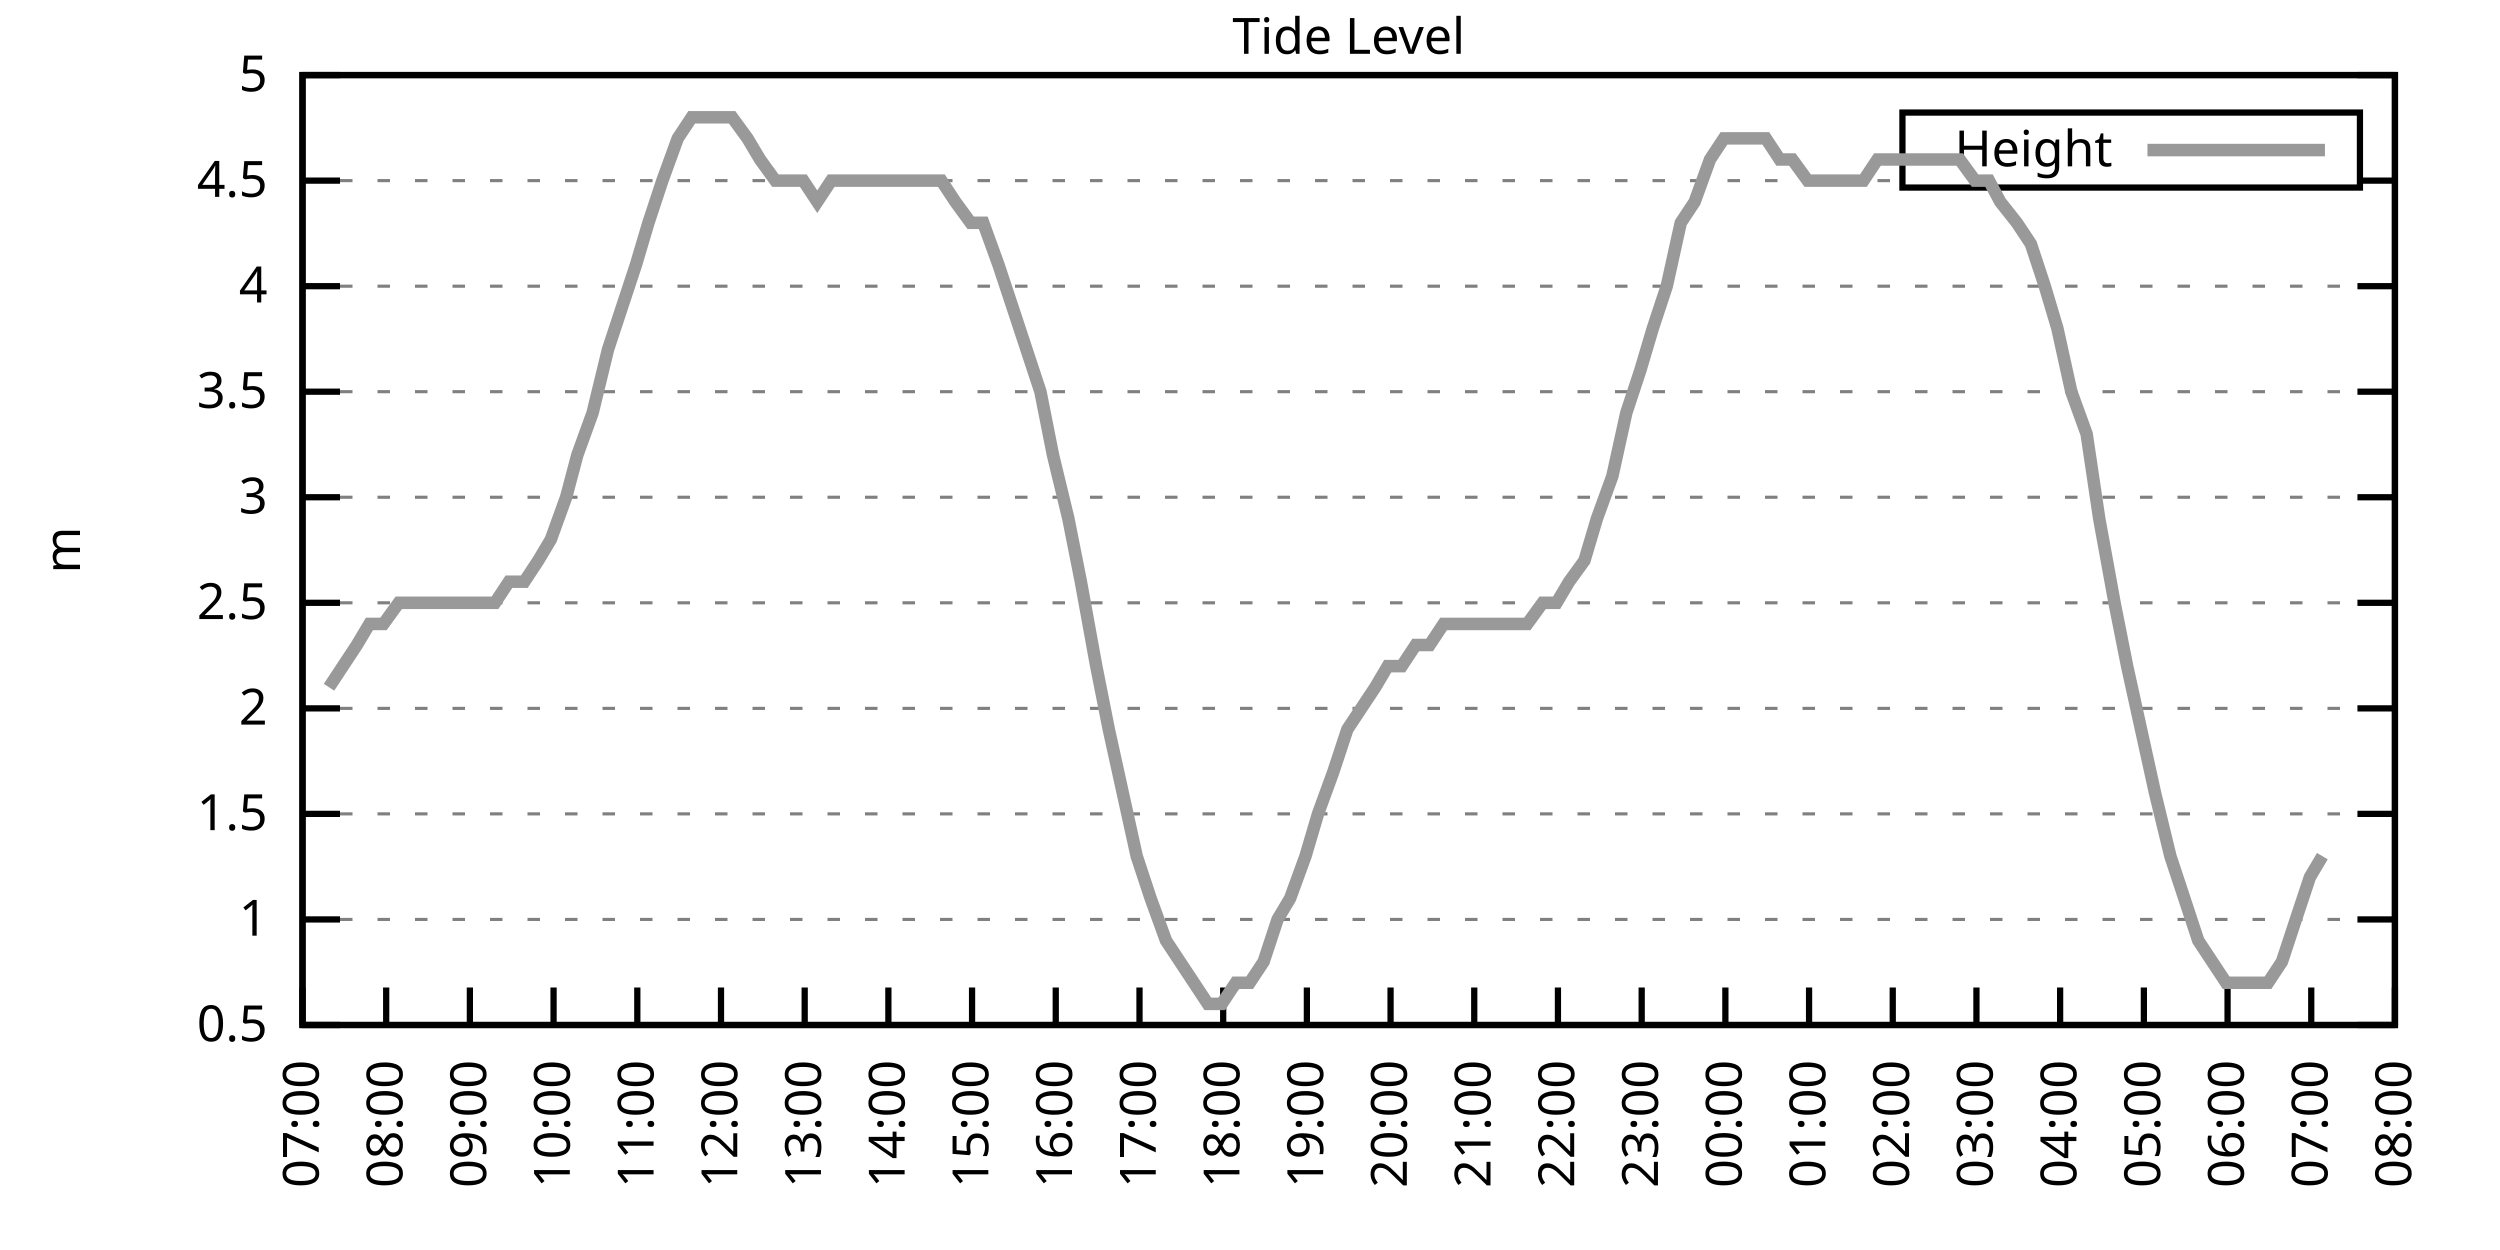
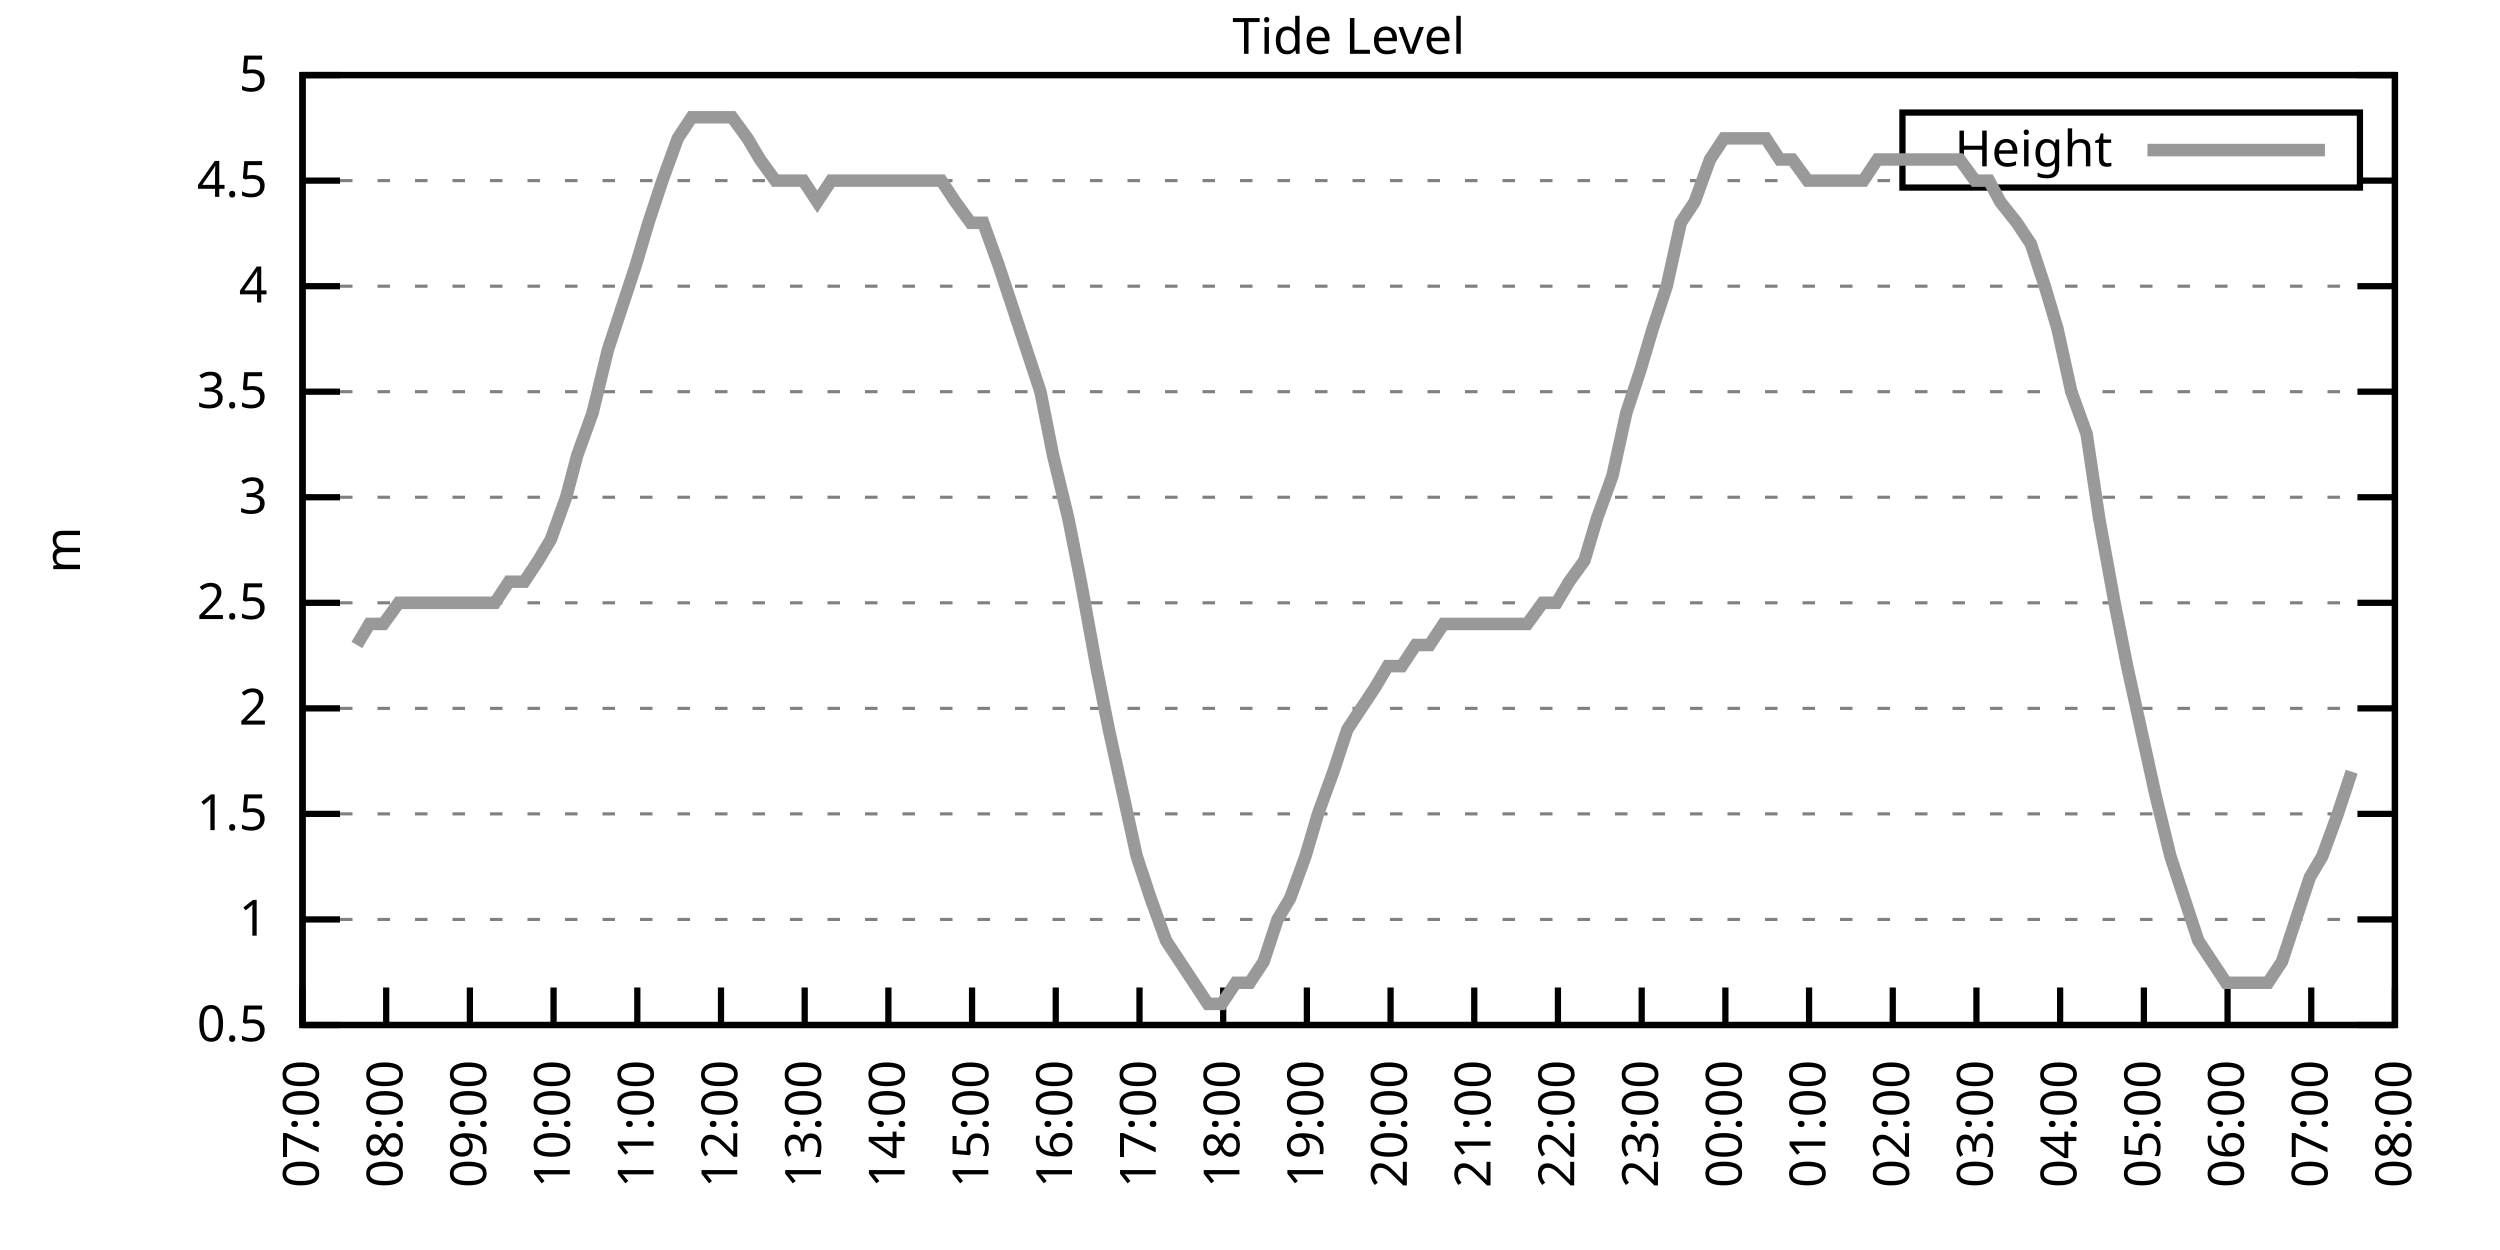
<svg xmlns="http://www.w3.org/2000/svg" xmlns:xlink="http://www.w3.org/1999/xlink" width="400" height="200" viewBox="0 0 400 200">
  <g id="gnuplot_canvas">
    <rect x="0" y="0" width="400" height="200" fill="none" />
    <defs>
      <circle id="gpDot" r="0.5" stroke-width="0.5" stroke="currentColor" />
      <path id="gpPt0" stroke-width="0.333" stroke="currentColor" d="M-1,0 h2 M0,-1 v2" />
      <path id="gpPt1" stroke-width="0.333" stroke="currentColor" d="M-1,-1 L1,1 M1,-1 L-1,1" />
      <path id="gpPt2" stroke-width="0.333" stroke="currentColor" d="M-1,0 L1,0 M0,-1 L0,1 M-1,-1 L1,1 M-1,1 L1,-1" />
      <rect id="gpPt3" stroke-width="0.333" stroke="currentColor" x="-1" y="-1" width="2" height="2" />
      <rect id="gpPt4" stroke-width="0.333" stroke="currentColor" fill="currentColor" x="-1" y="-1" width="2" height="2" />
      <circle id="gpPt5" stroke-width="0.333" stroke="currentColor" cx="0" cy="0" r="1" />
      <use xlink:href="#gpPt5" id="gpPt6" fill="currentColor" stroke="none" />
      <path id="gpPt7" stroke-width="0.333" stroke="currentColor" d="M0,-1.33 L-1.33,0.67 L1.33,0.67 z" />
      <use xlink:href="#gpPt7" id="gpPt8" fill="currentColor" stroke="none" />
      <use xlink:href="#gpPt7" id="gpPt9" stroke="currentColor" transform="rotate(180)" />
      <use xlink:href="#gpPt9" id="gpPt10" fill="currentColor" stroke="none" />
      <use xlink:href="#gpPt3" id="gpPt11" stroke="currentColor" transform="rotate(45)" />
      <use xlink:href="#gpPt11" id="gpPt12" fill="currentColor" stroke="none" />
      <path id="gpPt13" stroke-width="0.333" stroke="currentColor" d="M0,1.330 L1.265,0.411 L0.782,-1.067 L-0.782,-1.076 L-1.265,0.411 z" />
      <use xlink:href="#gpPt13" id="gpPt14" fill="currentColor" stroke="none" />
      <filter id="textbox" filterUnits="objectBoundingBox" x="0" y="0" height="1" width="1">
        <feFlood flood-color="white" flood-opacity="1" result="bgnd" />
        <feComposite in="SourceGraphic" in2="bgnd" operator="atop" />
      </filter>
      <filter id="greybox" filterUnits="objectBoundingBox" x="0" y="0" height="1" width="1">
        <feFlood flood-color="lightgrey" flood-opacity="1" result="grey" />
        <feComposite in="SourceGraphic" in2="grey" operator="atop" />
      </filter>
    </defs>
    <g fill="none" color="white" stroke="currentColor" stroke-width="1.00" stroke-linecap="butt" stroke-linejoin="miter">
</g>
    <g fill="none" color="black" stroke="currentColor" stroke-width="1.00" stroke-linecap="butt" stroke-linejoin="miter">
      <g stroke="none" shape-rendering="crispEdges">
        <polygon fill="rgb(255, 255, 255)" points="48.40,164.00 383.18,164.00 383.18,12.02 48.40,12.02 " />
      </g>
    </g>
    <g fill="none" color="black" stroke="currentColor" stroke-width="1.00" stroke-linecap="butt" stroke-linejoin="miter">
</g>
    <g fill="none" color="black" stroke="black" stroke-width="0.50" stroke-linecap="butt" stroke-linejoin="miter">
</g>
    <g fill="none" color="gray" stroke="currentColor" stroke-width="0.50" stroke-linecap="butt" stroke-linejoin="miter">
      <path stroke="gray" stroke-dasharray="2,4" class="gridline" d="M48.40,164.00 L383.19,164.00  " />
    </g>
    <g fill="none" color="gray" stroke="gray" stroke-width="1.00" stroke-linecap="butt" stroke-linejoin="miter">
</g>
    <g fill="none" color="black" stroke="currentColor" stroke-width="1.00" stroke-linecap="butt" stroke-linejoin="miter">
      <path stroke="black" d="M48.40,164.00 L54.40,164.00 M383.19,164.00 L377.19,164.00  " />
      <g transform="translate(42.80,166.60)" stroke="none" fill="black" font-family="Sans" font-size="8.00" text-anchor="end">
        <text>
          <tspan font-family="Sans"> 0.5</tspan>
        </text>
      </g>
    </g>
    <g fill="none" color="black" stroke="currentColor" stroke-width="1.00" stroke-linecap="butt" stroke-linejoin="miter">
</g>
    <g fill="none" color="black" stroke="black" stroke-width="0.50" stroke-linecap="butt" stroke-linejoin="miter">
</g>
    <g fill="none" color="gray" stroke="currentColor" stroke-width="0.50" stroke-linecap="butt" stroke-linejoin="miter">
      <path stroke="gray" stroke-dasharray="2,4" class="gridline" d="M48.40,147.11 L383.19,147.11  " />
    </g>
    <g fill="none" color="gray" stroke="gray" stroke-width="1.00" stroke-linecap="butt" stroke-linejoin="miter">
</g>
    <g fill="none" color="black" stroke="currentColor" stroke-width="1.00" stroke-linecap="butt" stroke-linejoin="miter">
      <path stroke="black" d="M48.40,147.11 L54.40,147.11 M383.19,147.11 L377.19,147.11  " />
      <g transform="translate(42.80,149.71)" stroke="none" fill="black" font-family="Sans" font-size="8.00" text-anchor="end">
        <text>
          <tspan font-family="Sans"> 1</tspan>
        </text>
      </g>
    </g>
    <g fill="none" color="black" stroke="currentColor" stroke-width="1.00" stroke-linecap="butt" stroke-linejoin="miter">
</g>
    <g fill="none" color="black" stroke="black" stroke-width="0.50" stroke-linecap="butt" stroke-linejoin="miter">
</g>
    <g fill="none" color="gray" stroke="currentColor" stroke-width="0.50" stroke-linecap="butt" stroke-linejoin="miter">
      <path stroke="gray" stroke-dasharray="2,4" class="gridline" d="M48.40,130.22 L383.19,130.22  " />
    </g>
    <g fill="none" color="gray" stroke="gray" stroke-width="1.00" stroke-linecap="butt" stroke-linejoin="miter">
</g>
    <g fill="none" color="black" stroke="currentColor" stroke-width="1.00" stroke-linecap="butt" stroke-linejoin="miter">
      <path stroke="black" d="M48.40,130.22 L54.40,130.22 M383.19,130.22 L377.19,130.22  " />
      <g transform="translate(42.80,132.82)" stroke="none" fill="black" font-family="Sans" font-size="8.00" text-anchor="end">
        <text>
          <tspan font-family="Sans"> 1.5</tspan>
        </text>
      </g>
    </g>
    <g fill="none" color="black" stroke="currentColor" stroke-width="1.00" stroke-linecap="butt" stroke-linejoin="miter">
</g>
    <g fill="none" color="black" stroke="black" stroke-width="0.50" stroke-linecap="butt" stroke-linejoin="miter">
</g>
    <g fill="none" color="gray" stroke="currentColor" stroke-width="0.50" stroke-linecap="butt" stroke-linejoin="miter">
      <path stroke="gray" stroke-dasharray="2,4" class="gridline" d="M48.40,113.34 L383.19,113.34  " />
    </g>
    <g fill="none" color="gray" stroke="gray" stroke-width="1.00" stroke-linecap="butt" stroke-linejoin="miter">
</g>
    <g fill="none" color="black" stroke="currentColor" stroke-width="1.00" stroke-linecap="butt" stroke-linejoin="miter">
      <path stroke="black" d="M48.40,113.34 L54.40,113.34 M383.19,113.34 L377.19,113.34  " />
      <g transform="translate(42.80,115.94)" stroke="none" fill="black" font-family="Sans" font-size="8.00" text-anchor="end">
        <text>
          <tspan font-family="Sans"> 2</tspan>
        </text>
      </g>
    </g>
    <g fill="none" color="black" stroke="currentColor" stroke-width="1.00" stroke-linecap="butt" stroke-linejoin="miter">
</g>
    <g fill="none" color="black" stroke="black" stroke-width="0.50" stroke-linecap="butt" stroke-linejoin="miter">
</g>
    <g fill="none" color="gray" stroke="currentColor" stroke-width="0.50" stroke-linecap="butt" stroke-linejoin="miter">
      <path stroke="gray" stroke-dasharray="2,4" class="gridline" d="M48.40,96.45 L383.19,96.45  " />
    </g>
    <g fill="none" color="gray" stroke="gray" stroke-width="1.00" stroke-linecap="butt" stroke-linejoin="miter">
</g>
    <g fill="none" color="black" stroke="currentColor" stroke-width="1.00" stroke-linecap="butt" stroke-linejoin="miter">
      <path stroke="black" d="M48.40,96.45 L54.40,96.45 M383.19,96.45 L377.19,96.45  " />
      <g transform="translate(42.80,99.05)" stroke="none" fill="black" font-family="Sans" font-size="8.00" text-anchor="end">
        <text>
          <tspan font-family="Sans"> 2.5</tspan>
        </text>
      </g>
    </g>
    <g fill="none" color="black" stroke="currentColor" stroke-width="1.00" stroke-linecap="butt" stroke-linejoin="miter">
</g>
    <g fill="none" color="black" stroke="black" stroke-width="0.50" stroke-linecap="butt" stroke-linejoin="miter">
</g>
    <g fill="none" color="gray" stroke="currentColor" stroke-width="0.50" stroke-linecap="butt" stroke-linejoin="miter">
      <path stroke="gray" stroke-dasharray="2,4" class="gridline" d="M48.40,79.56 L383.19,79.56  " />
    </g>
    <g fill="none" color="gray" stroke="gray" stroke-width="1.00" stroke-linecap="butt" stroke-linejoin="miter">
</g>
    <g fill="none" color="black" stroke="currentColor" stroke-width="1.00" stroke-linecap="butt" stroke-linejoin="miter">
      <path stroke="black" d="M48.40,79.56 L54.40,79.56 M383.19,79.56 L377.19,79.56  " />
      <g transform="translate(42.80,82.16)" stroke="none" fill="black" font-family="Sans" font-size="8.00" text-anchor="end">
        <text>
          <tspan font-family="Sans"> 3</tspan>
        </text>
      </g>
    </g>
    <g fill="none" color="black" stroke="currentColor" stroke-width="1.00" stroke-linecap="butt" stroke-linejoin="miter">
</g>
    <g fill="none" color="black" stroke="black" stroke-width="0.50" stroke-linecap="butt" stroke-linejoin="miter">
</g>
    <g fill="none" color="gray" stroke="currentColor" stroke-width="0.50" stroke-linecap="butt" stroke-linejoin="miter">
      <path stroke="gray" stroke-dasharray="2,4" class="gridline" d="M48.40,62.67 L383.19,62.67  " />
    </g>
    <g fill="none" color="gray" stroke="gray" stroke-width="1.00" stroke-linecap="butt" stroke-linejoin="miter">
</g>
    <g fill="none" color="black" stroke="currentColor" stroke-width="1.00" stroke-linecap="butt" stroke-linejoin="miter">
      <path stroke="black" d="M48.40,62.67 L54.40,62.67 M383.19,62.67 L377.19,62.67  " />
      <g transform="translate(42.80,65.27)" stroke="none" fill="black" font-family="Sans" font-size="8.00" text-anchor="end">
        <text>
          <tspan font-family="Sans"> 3.5</tspan>
        </text>
      </g>
    </g>
    <g fill="none" color="black" stroke="currentColor" stroke-width="1.00" stroke-linecap="butt" stroke-linejoin="miter">
</g>
    <g fill="none" color="black" stroke="black" stroke-width="0.50" stroke-linecap="butt" stroke-linejoin="miter">
</g>
    <g fill="none" color="gray" stroke="currentColor" stroke-width="0.50" stroke-linecap="butt" stroke-linejoin="miter">
      <path stroke="gray" stroke-dasharray="2,4" class="gridline" d="M48.40,45.79 L383.19,45.79  " />
    </g>
    <g fill="none" color="gray" stroke="gray" stroke-width="1.00" stroke-linecap="butt" stroke-linejoin="miter">
</g>
    <g fill="none" color="black" stroke="currentColor" stroke-width="1.00" stroke-linecap="butt" stroke-linejoin="miter">
      <path stroke="black" d="M48.40,45.79 L54.40,45.79 M383.19,45.79 L377.19,45.79  " />
      <g transform="translate(42.80,48.39)" stroke="none" fill="black" font-family="Sans" font-size="8.00" text-anchor="end">
        <text>
          <tspan font-family="Sans"> 4</tspan>
        </text>
      </g>
    </g>
    <g fill="none" color="black" stroke="currentColor" stroke-width="1.00" stroke-linecap="butt" stroke-linejoin="miter">
</g>
    <g fill="none" color="black" stroke="black" stroke-width="0.50" stroke-linecap="butt" stroke-linejoin="miter">
</g>
    <g fill="none" color="gray" stroke="currentColor" stroke-width="0.50" stroke-linecap="butt" stroke-linejoin="miter">
      <path stroke="gray" stroke-dasharray="2,4" class="gridline" d="M48.40,28.90 L304.39,28.90 M377.59,28.90 L383.19,28.90  " />
    </g>
    <g fill="none" color="gray" stroke="gray" stroke-width="1.00" stroke-linecap="butt" stroke-linejoin="miter">
</g>
    <g fill="none" color="black" stroke="currentColor" stroke-width="1.00" stroke-linecap="butt" stroke-linejoin="miter">
      <path stroke="black" d="M48.40,28.90 L54.40,28.90 M383.19,28.90 L377.19,28.90  " />
      <g transform="translate(42.80,31.50)" stroke="none" fill="black" font-family="Sans" font-size="8.00" text-anchor="end">
        <text>
          <tspan font-family="Sans"> 4.5</tspan>
        </text>
      </g>
    </g>
    <g fill="none" color="black" stroke="currentColor" stroke-width="1.00" stroke-linecap="butt" stroke-linejoin="miter">
</g>
    <g fill="none" color="black" stroke="black" stroke-width="0.50" stroke-linecap="butt" stroke-linejoin="miter">
</g>
    <g fill="none" color="gray" stroke="currentColor" stroke-width="0.50" stroke-linecap="butt" stroke-linejoin="miter">
      <path stroke="gray" stroke-dasharray="2,4" class="gridline" d="M48.40,12.01 L383.19,12.01  " />
    </g>
    <g fill="none" color="gray" stroke="gray" stroke-width="1.00" stroke-linecap="butt" stroke-linejoin="miter">
</g>
    <g fill="none" color="black" stroke="currentColor" stroke-width="1.00" stroke-linecap="butt" stroke-linejoin="miter">
      <path stroke="black" d="M48.40,12.01 L54.40,12.01 M383.19,12.01 L377.19,12.01  " />
      <g transform="translate(42.80,14.61)" stroke="none" fill="black" font-family="Sans" font-size="8.00" text-anchor="end">
        <text>
          <tspan font-family="Sans"> 5</tspan>
        </text>
      </g>
    </g>
    <g fill="none" color="black" stroke="currentColor" stroke-width="1.00" stroke-linecap="butt" stroke-linejoin="miter">
      <path stroke="black" d="M48.40,164.00 L48.40,158.00  " />
      <g transform="translate(51.00,169.60) rotate(270.00)" stroke="none" fill="black" font-family="Sans" font-size="8.00" text-anchor="end">
        <text>
          <tspan font-family="Sans">07:00</tspan>
        </text>
      </g>
    </g>
    <g fill="none" color="black" stroke="currentColor" stroke-width="1.00" stroke-linecap="butt" stroke-linejoin="miter">
      <path stroke="black" d="M61.79,164.00 L61.79,158.00  " />
      <g transform="translate(64.39,169.60) rotate(270.00)" stroke="none" fill="black" font-family="Sans" font-size="8.00" text-anchor="end">
        <text>
          <tspan font-family="Sans">08:00</tspan>
        </text>
      </g>
    </g>
    <g fill="none" color="black" stroke="currentColor" stroke-width="1.00" stroke-linecap="butt" stroke-linejoin="miter">
      <path stroke="black" d="M75.18,164.00 L75.18,158.00  " />
      <g transform="translate(77.78,169.60) rotate(270.00)" stroke="none" fill="black" font-family="Sans" font-size="8.00" text-anchor="end">
        <text>
          <tspan font-family="Sans">09:00</tspan>
        </text>
      </g>
    </g>
    <g fill="none" color="black" stroke="currentColor" stroke-width="1.00" stroke-linecap="butt" stroke-linejoin="miter">
      <path stroke="black" d="M88.57,164.00 L88.57,158.00  " />
      <g transform="translate(91.17,169.60) rotate(270.00)" stroke="none" fill="black" font-family="Sans" font-size="8.00" text-anchor="end">
        <text>
          <tspan font-family="Sans">10:00</tspan>
        </text>
      </g>
    </g>
    <g fill="none" color="black" stroke="currentColor" stroke-width="1.00" stroke-linecap="butt" stroke-linejoin="miter">
      <path stroke="black" d="M101.97,164.00 L101.97,158.00  " />
      <g transform="translate(104.57,169.60) rotate(270.00)" stroke="none" fill="black" font-family="Sans" font-size="8.00" text-anchor="end">
        <text>
          <tspan font-family="Sans">11:00</tspan>
        </text>
      </g>
    </g>
    <g fill="none" color="black" stroke="currentColor" stroke-width="1.00" stroke-linecap="butt" stroke-linejoin="miter">
      <path stroke="black" d="M115.36,164.00 L115.36,158.00  " />
      <g transform="translate(117.96,169.60) rotate(270.00)" stroke="none" fill="black" font-family="Sans" font-size="8.00" text-anchor="end">
        <text>
          <tspan font-family="Sans">12:00</tspan>
        </text>
      </g>
    </g>
    <g fill="none" color="black" stroke="currentColor" stroke-width="1.00" stroke-linecap="butt" stroke-linejoin="miter">
      <path stroke="black" d="M128.75,164.00 L128.75,158.00  " />
      <g transform="translate(131.35,169.60) rotate(270.00)" stroke="none" fill="black" font-family="Sans" font-size="8.00" text-anchor="end">
        <text>
          <tspan font-family="Sans">13:00</tspan>
        </text>
      </g>
    </g>
    <g fill="none" color="black" stroke="currentColor" stroke-width="1.00" stroke-linecap="butt" stroke-linejoin="miter">
      <path stroke="black" d="M142.14,164.00 L142.14,158.00  " />
      <g transform="translate(144.74,169.60) rotate(270.00)" stroke="none" fill="black" font-family="Sans" font-size="8.00" text-anchor="end">
        <text>
          <tspan font-family="Sans">14:00</tspan>
        </text>
      </g>
    </g>
    <g fill="none" color="black" stroke="currentColor" stroke-width="1.00" stroke-linecap="butt" stroke-linejoin="miter">
      <path stroke="black" d="M155.53,164.00 L155.53,158.00  " />
      <g transform="translate(158.13,169.60) rotate(270.00)" stroke="none" fill="black" font-family="Sans" font-size="8.00" text-anchor="end">
        <text>
          <tspan font-family="Sans">15:00</tspan>
        </text>
      </g>
    </g>
    <g fill="none" color="black" stroke="currentColor" stroke-width="1.00" stroke-linecap="butt" stroke-linejoin="miter">
      <path stroke="black" d="M168.92,164.00 L168.92,158.00  " />
      <g transform="translate(171.52,169.60) rotate(270.00)" stroke="none" fill="black" font-family="Sans" font-size="8.00" text-anchor="end">
        <text>
          <tspan font-family="Sans">16:00</tspan>
        </text>
      </g>
    </g>
    <g fill="none" color="black" stroke="currentColor" stroke-width="1.00" stroke-linecap="butt" stroke-linejoin="miter">
      <path stroke="black" d="M182.32,164.00 L182.32,158.00  " />
      <g transform="translate(184.92,169.60) rotate(270.00)" stroke="none" fill="black" font-family="Sans" font-size="8.00" text-anchor="end">
        <text>
          <tspan font-family="Sans">17:00</tspan>
        </text>
      </g>
    </g>
    <g fill="none" color="black" stroke="currentColor" stroke-width="1.00" stroke-linecap="butt" stroke-linejoin="miter">
      <path stroke="black" d="M195.71,164.00 L195.71,158.00  " />
      <g transform="translate(198.31,169.60) rotate(270.00)" stroke="none" fill="black" font-family="Sans" font-size="8.00" text-anchor="end">
        <text>
          <tspan font-family="Sans">18:00</tspan>
        </text>
      </g>
    </g>
    <g fill="none" color="black" stroke="currentColor" stroke-width="1.00" stroke-linecap="butt" stroke-linejoin="miter">
      <path stroke="black" d="M209.10,164.00 L209.10,158.00  " />
      <g transform="translate(211.70,169.60) rotate(270.00)" stroke="none" fill="black" font-family="Sans" font-size="8.00" text-anchor="end">
        <text>
          <tspan font-family="Sans">19:00</tspan>
        </text>
      </g>
    </g>
    <g fill="none" color="black" stroke="currentColor" stroke-width="1.00" stroke-linecap="butt" stroke-linejoin="miter">
      <path stroke="black" d="M222.49,164.00 L222.49,158.00  " />
      <g transform="translate(225.09,169.60) rotate(270.00)" stroke="none" fill="black" font-family="Sans" font-size="8.00" text-anchor="end">
        <text>
          <tspan font-family="Sans">20:00</tspan>
        </text>
      </g>
    </g>
    <g fill="none" color="black" stroke="currentColor" stroke-width="1.00" stroke-linecap="butt" stroke-linejoin="miter">
      <path stroke="black" d="M235.88,164.00 L235.88,158.00  " />
      <g transform="translate(238.48,169.60) rotate(270.00)" stroke="none" fill="black" font-family="Sans" font-size="8.00" text-anchor="end">
        <text>
          <tspan font-family="Sans">21:00</tspan>
        </text>
      </g>
    </g>
    <g fill="none" color="black" stroke="currentColor" stroke-width="1.00" stroke-linecap="butt" stroke-linejoin="miter">
      <path stroke="black" d="M249.27,164.00 L249.27,158.00  " />
      <g transform="translate(251.87,169.60) rotate(270.00)" stroke="none" fill="black" font-family="Sans" font-size="8.00" text-anchor="end">
        <text>
          <tspan font-family="Sans">22:00</tspan>
        </text>
      </g>
    </g>
    <g fill="none" color="black" stroke="currentColor" stroke-width="1.00" stroke-linecap="butt" stroke-linejoin="miter">
      <path stroke="black" d="M262.67,164.00 L262.67,158.00  " />
      <g transform="translate(265.27,169.60) rotate(270.00)" stroke="none" fill="black" font-family="Sans" font-size="8.00" text-anchor="end">
        <text>
          <tspan font-family="Sans">23:00</tspan>
        </text>
      </g>
    </g>
    <g fill="none" color="black" stroke="currentColor" stroke-width="1.00" stroke-linecap="butt" stroke-linejoin="miter">
      <path stroke="black" d="M276.06,164.00 L276.06,158.00  " />
      <g transform="translate(278.66,169.60) rotate(270.00)" stroke="none" fill="black" font-family="Sans" font-size="8.00" text-anchor="end">
        <text>
          <tspan font-family="Sans">00:00</tspan>
        </text>
      </g>
    </g>
    <g fill="none" color="black" stroke="currentColor" stroke-width="1.00" stroke-linecap="butt" stroke-linejoin="miter">
      <path stroke="black" d="M289.45,164.00 L289.45,158.00  " />
      <g transform="translate(292.05,169.60) rotate(270.00)" stroke="none" fill="black" font-family="Sans" font-size="8.00" text-anchor="end">
        <text>
          <tspan font-family="Sans">01:00</tspan>
        </text>
      </g>
    </g>
    <g fill="none" color="black" stroke="currentColor" stroke-width="1.00" stroke-linecap="butt" stroke-linejoin="miter">
      <path stroke="black" d="M302.84,164.00 L302.84,158.00  " />
      <g transform="translate(305.44,169.60) rotate(270.00)" stroke="none" fill="black" font-family="Sans" font-size="8.00" text-anchor="end">
        <text>
          <tspan font-family="Sans">02:00</tspan>
        </text>
      </g>
    </g>
    <g fill="none" color="black" stroke="currentColor" stroke-width="1.00" stroke-linecap="butt" stroke-linejoin="miter">
      <path stroke="black" d="M316.23,164.00 L316.23,158.00  " />
      <g transform="translate(318.83,169.60) rotate(270.00)" stroke="none" fill="black" font-family="Sans" font-size="8.00" text-anchor="end">
        <text>
          <tspan font-family="Sans">03:00</tspan>
        </text>
      </g>
    </g>
    <g fill="none" color="black" stroke="currentColor" stroke-width="1.00" stroke-linecap="butt" stroke-linejoin="miter">
      <path stroke="black" d="M329.62,164.00 L329.62,158.00  " />
      <g transform="translate(332.22,169.60) rotate(270.00)" stroke="none" fill="black" font-family="Sans" font-size="8.00" text-anchor="end">
        <text>
          <tspan font-family="Sans">04:00</tspan>
        </text>
      </g>
    </g>
    <g fill="none" color="black" stroke="currentColor" stroke-width="1.00" stroke-linecap="butt" stroke-linejoin="miter">
      <path stroke="black" d="M343.02,164.00 L343.02,158.00  " />
      <g transform="translate(345.62,169.60) rotate(270.00)" stroke="none" fill="black" font-family="Sans" font-size="8.00" text-anchor="end">
        <text>
          <tspan font-family="Sans">05:00</tspan>
        </text>
      </g>
    </g>
    <g fill="none" color="black" stroke="currentColor" stroke-width="1.00" stroke-linecap="butt" stroke-linejoin="miter">
      <path stroke="black" d="M356.41,164.00 L356.41,158.00  " />
      <g transform="translate(359.01,169.60) rotate(270.00)" stroke="none" fill="black" font-family="Sans" font-size="8.00" text-anchor="end">
        <text>
          <tspan font-family="Sans">06:00</tspan>
        </text>
      </g>
    </g>
    <g fill="none" color="black" stroke="currentColor" stroke-width="1.00" stroke-linecap="butt" stroke-linejoin="miter">
      <path stroke="black" d="M369.80,164.00 L369.80,158.00  " />
      <g transform="translate(372.40,169.60) rotate(270.00)" stroke="none" fill="black" font-family="Sans" font-size="8.00" text-anchor="end">
        <text>
          <tspan font-family="Sans">07:00</tspan>
        </text>
      </g>
    </g>
    <g fill="none" color="black" stroke="currentColor" stroke-width="1.00" stroke-linecap="butt" stroke-linejoin="miter">
      <path stroke="black" d="M383.19,164.00 L383.19,158.00  " />
      <g transform="translate(385.79,169.60) rotate(270.00)" stroke="none" fill="black" font-family="Sans" font-size="8.00" text-anchor="end">
        <text>
          <tspan font-family="Sans">08:00</tspan>
        </text>
      </g>
    </g>
    <g fill="none" color="black" stroke="currentColor" stroke-width="1.00" stroke-linecap="butt" stroke-linejoin="miter">
</g>
    <g fill="none" color="black" stroke="currentColor" stroke-width="1.00" stroke-linecap="butt" stroke-linejoin="miter">
      <path stroke="black" d="M48.40,12.01 L48.40,164.00 L383.19,164.00 L383.19,12.01 L48.40,12.01 Z  " />
    </g>
    <g fill="none" color="black" stroke="currentColor" stroke-width="1.00" stroke-linecap="butt" stroke-linejoin="miter">
</g>
    <g fill="none" color="black" stroke="currentColor" stroke-width="1.00" stroke-linecap="butt" stroke-linejoin="miter">
      <path stroke="black" d="M304.39,30.01 L304.39,18.01 L377.59,18.01 L377.59,30.01 L304.39,30.01 Z  " />
    </g>
    <g id="Tide_level_plot_1">
      <g fill="none" color="white" stroke="black" stroke-width="2.00" stroke-linecap="butt" stroke-linejoin="miter">
</g>
      <g fill="none" color="black" stroke="currentColor" stroke-width="2.00" stroke-linecap="butt" stroke-linejoin="miter">
        <g transform="translate(337.99,26.61)" stroke="none" fill="black" font-family="Sans" font-size="8.00" text-anchor="end">
          <text>
            <tspan font-family="Sans">Height</tspan>
          </text>
        </g>
      </g>
      <g fill="none" color="black" stroke="currentColor" stroke-width="2.00" stroke-linecap="butt" stroke-linejoin="miter">
-         <path stroke="rgb(153, 153, 153)" d="M343.59,24.01 L371.99,24.01 M52.64,109.96 L54.87,106.58 L57.10,103.20 L59.11,99.83 L61.35,99.83 L63.80,96.45   L66.03,96.45 L68.26,96.45 L70.50,96.45 L72.50,96.45 L74.74,96.45 L76.97,96.45 L79.20,96.45 L81.43,93.07   L83.89,93.07 L86.12,89.69 L88.13,86.32 L90.58,79.56 L92.37,72.81 L94.82,66.05 L97.28,55.92 L99.51,49.16   L101.74,42.41 L103.75,35.65 L105.98,28.90 L108.44,22.14 L110.67,18.77 L112.90,18.77 L114.91,18.77 L117.14,18.77   L119.60,22.14 L121.61,25.52 L124.06,28.90 L126.29,28.90 L128.53,28.90 L130.76,32.28 L132.99,28.90 L135.22,28.90   L137.23,28.90 L139.69,28.90 L141.69,28.90 L144.15,28.90 L146.16,28.90 L148.39,28.90 L150.62,28.90 L152.85,32.28   L155.31,35.65 L157.32,35.65 L159.77,42.41 L162.01,49.16 L164.24,55.92 L166.47,62.67 L168.48,72.81 L170.93,82.94   L172.94,93.07 L175.40,106.58 L177.41,116.71 L179.64,126.85 L181.87,136.98 L184.10,143.73 L186.56,150.49 L188.79,153.87   L191.02,157.24 L193.25,160.62 L195.48,160.62 L197.72,157.24 L199.95,157.24 L202.18,153.87 L204.41,147.11 L206.42,143.73   L208.88,136.98 L210.88,130.22 L213.34,123.47 L215.57,116.71 L217.80,113.34 L220.04,109.96 L222.04,106.58 L224.28,106.58   L226.51,103.20 L228.74,103.20 L230.97,99.83 L233.20,99.83 L235.66,99.83 L237.67,99.83 L239.90,99.83 L242.13,99.83   L244.36,99.83 L246.82,96.45 L249.05,96.45 L251.06,93.07 L253.51,89.69 L255.52,82.94 L257.98,76.18 L260.21,66.05   L262.44,59.30 L264.45,52.54 L266.68,45.79 L268.92,35.65 L271.15,32.28 L273.60,25.52 L275.83,22.14 L278.07,22.14   L280.30,22.14 L282.53,22.14 L284.76,25.52 L286.77,25.52 L289.23,28.90 L291.46,28.90 L293.69,28.90 L295.92,28.90   L298.15,28.90 L300.39,25.52 L302.39,25.52 L304.63,25.52 L307.08,25.52 L309.31,25.52 L311.54,25.52 L313.55,25.52   L316.01,28.90 L318.24,28.90 L320.03,32.28 L322.70,35.65 L324.94,39.03 L327.17,45.79 L329.18,52.54 L331.41,62.67   L333.86,69.43 L335.87,82.94 L338.33,96.45 L340.34,106.58 L344.80,126.85 L347.26,136.98 L349.49,143.73 L351.72,150.49   L353.95,153.87 L356.18,157.24 L358.42,157.24 L360.65,157.24 L362.88,157.24 L365.11,153.87 L367.34,147.11 L369.58,140.36   L371.58,136.98  " />
+         <path stroke="rgb(153, 153, 153)" d="M343.59,24.01 L371.99,24.01 M57.10,103.20 L59.11,99.83 L61.35,99.83 L63.80,96.45 L66.03,96.45 L68.26,96.45   L70.50,96.45 L72.50,96.45 L74.74,96.45 L76.97,96.45 L79.20,96.45 L81.43,93.07 L83.89,93.07 L86.12,89.69   L88.13,86.32 L90.58,79.56 L92.37,72.81 L94.82,66.05 L97.28,55.92 L99.51,49.16 L101.74,42.41 L103.75,35.65   L105.98,28.90 L108.44,22.14 L110.67,18.77 L112.90,18.77 L114.91,18.77 L117.14,18.77 L119.60,22.14 L121.61,25.52   L124.06,28.90 L126.29,28.90 L128.53,28.90 L130.76,32.28 L132.99,28.90 L135.22,28.90 L137.23,28.90 L139.69,28.90   L141.69,28.90 L144.15,28.90 L146.16,28.90 L148.39,28.90 L150.62,28.90 L152.85,32.28 L155.31,35.65 L157.32,35.65   L159.77,42.41 L162.01,49.16 L164.24,55.92 L166.47,62.67 L168.48,72.81 L170.93,82.94 L172.94,93.07 L175.40,106.58   L177.41,116.71 L179.64,126.85 L181.87,136.98 L184.10,143.73 L186.56,150.49 L188.79,153.87 L191.02,157.24 L193.25,160.62   L195.48,160.62 L197.72,157.24 L199.95,157.24 L202.18,153.87 L204.41,147.11 L206.42,143.73 L208.88,136.98 L210.88,130.22   L213.34,123.47 L215.57,116.71 L217.80,113.34 L220.04,109.96 L222.04,106.58 L224.28,106.58 L226.51,103.20 L228.74,103.20   L230.97,99.83 L233.20,99.83 L235.66,99.83 L237.67,99.83 L239.90,99.83 L242.13,99.83 L244.36,99.83 L246.82,96.45   L249.05,96.45 L251.06,93.07 L253.51,89.69 L255.52,82.94 L257.98,76.18 L260.21,66.05 L262.44,59.30 L264.45,52.54   L266.68,45.79 L268.92,35.65 L271.15,32.28 L273.60,25.52 L275.83,22.14 L278.07,22.14 L280.30,22.14 L282.53,22.14   L284.76,25.52 L286.77,25.52 L289.23,28.90 L291.46,28.90 L293.69,28.90 L295.92,28.90 L298.15,28.90 L300.39,25.52   L302.39,25.52 L304.63,25.52 L307.08,25.52 L309.31,25.52 L311.54,25.52 L313.55,25.52 L316.01,28.90 L318.24,28.90   L320.03,32.28 L322.70,35.65 L324.94,39.03 L327.17,45.79 L329.18,52.54 L331.41,62.67 L333.86,69.43 L335.87,82.94   L338.33,96.45 L340.34,106.58 L344.80,126.85 L347.26,136.98 L349.49,143.73 L351.72,150.49 L353.95,153.87 L356.18,157.24   L358.42,157.24 L360.65,157.24 L362.88,157.24 L365.11,153.87 L367.34,147.11 L369.58,140.36 L371.58,136.98 L374.04,130.22   L376.27,123.47  " />
      </g>
    </g>
    <g fill="none" color="black" stroke="currentColor" stroke-width="2.00" stroke-linecap="butt" stroke-linejoin="miter">
</g>
    <g fill="none" color="black" stroke="black" stroke-width="1.00" stroke-linecap="butt" stroke-linejoin="miter">
</g>
    <g fill="none" color="black" stroke="currentColor" stroke-width="1.00" stroke-linecap="butt" stroke-linejoin="miter">
      <path stroke="black" d="M48.40,12.01 L48.40,164.00 L383.19,164.00 L383.19,12.01 L48.40,12.01 Z  " />
      <g transform="translate(12.80,88.01) rotate(270.00)" stroke="none" fill="black" font-family="Sans" font-size="8.00" text-anchor="middle">
        <text>
          <tspan font-family="Sans">m</tspan>
        </text>
      </g>
    </g>
    <g fill="none" color="black" stroke="currentColor" stroke-width="1.00" stroke-linecap="butt" stroke-linejoin="miter">
</g>
    <g fill="none" color="black" stroke="currentColor" stroke-width="1.00" stroke-linecap="butt" stroke-linejoin="miter">
      <g transform="translate(215.79,8.61)" stroke="none" fill="black" font-family="Sans" font-size="8.00" text-anchor="middle">
        <text>
          <tspan font-family="Sans">Tide Level</tspan>
        </text>
      </g>
    </g>
    <g fill="none" color="black" stroke="currentColor" stroke-width="1.00" stroke-linecap="butt" stroke-linejoin="miter">
</g>
  </g>
</svg>
